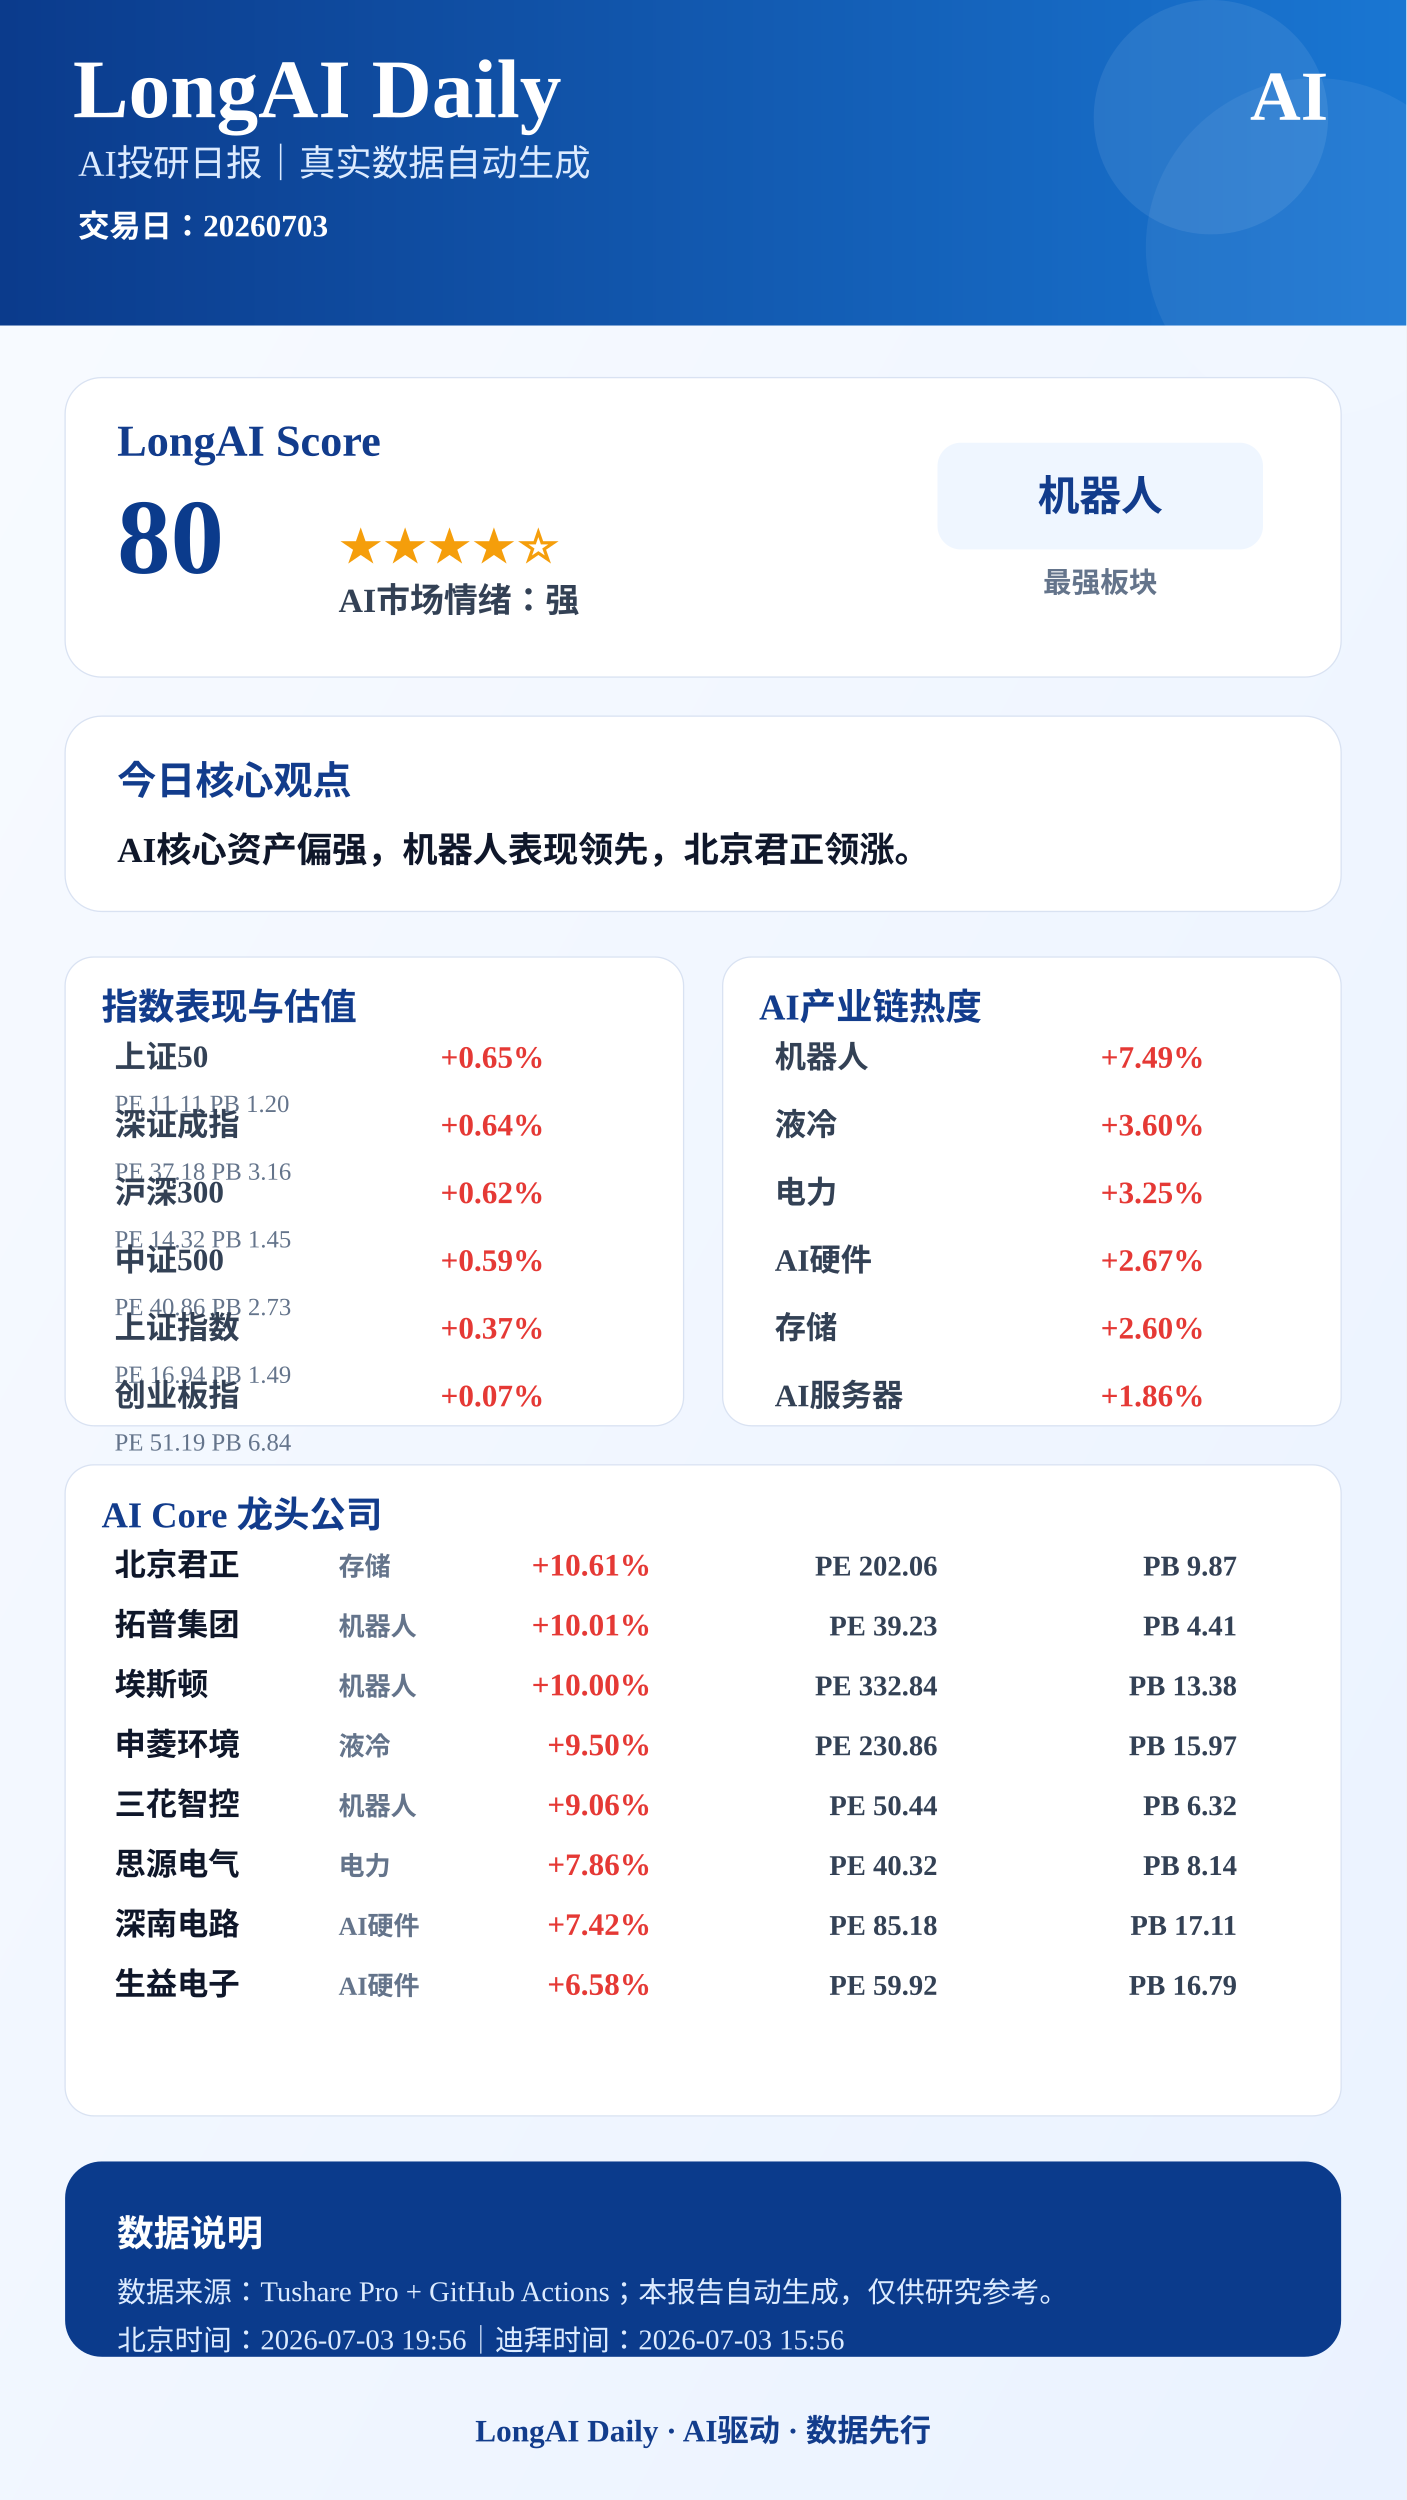
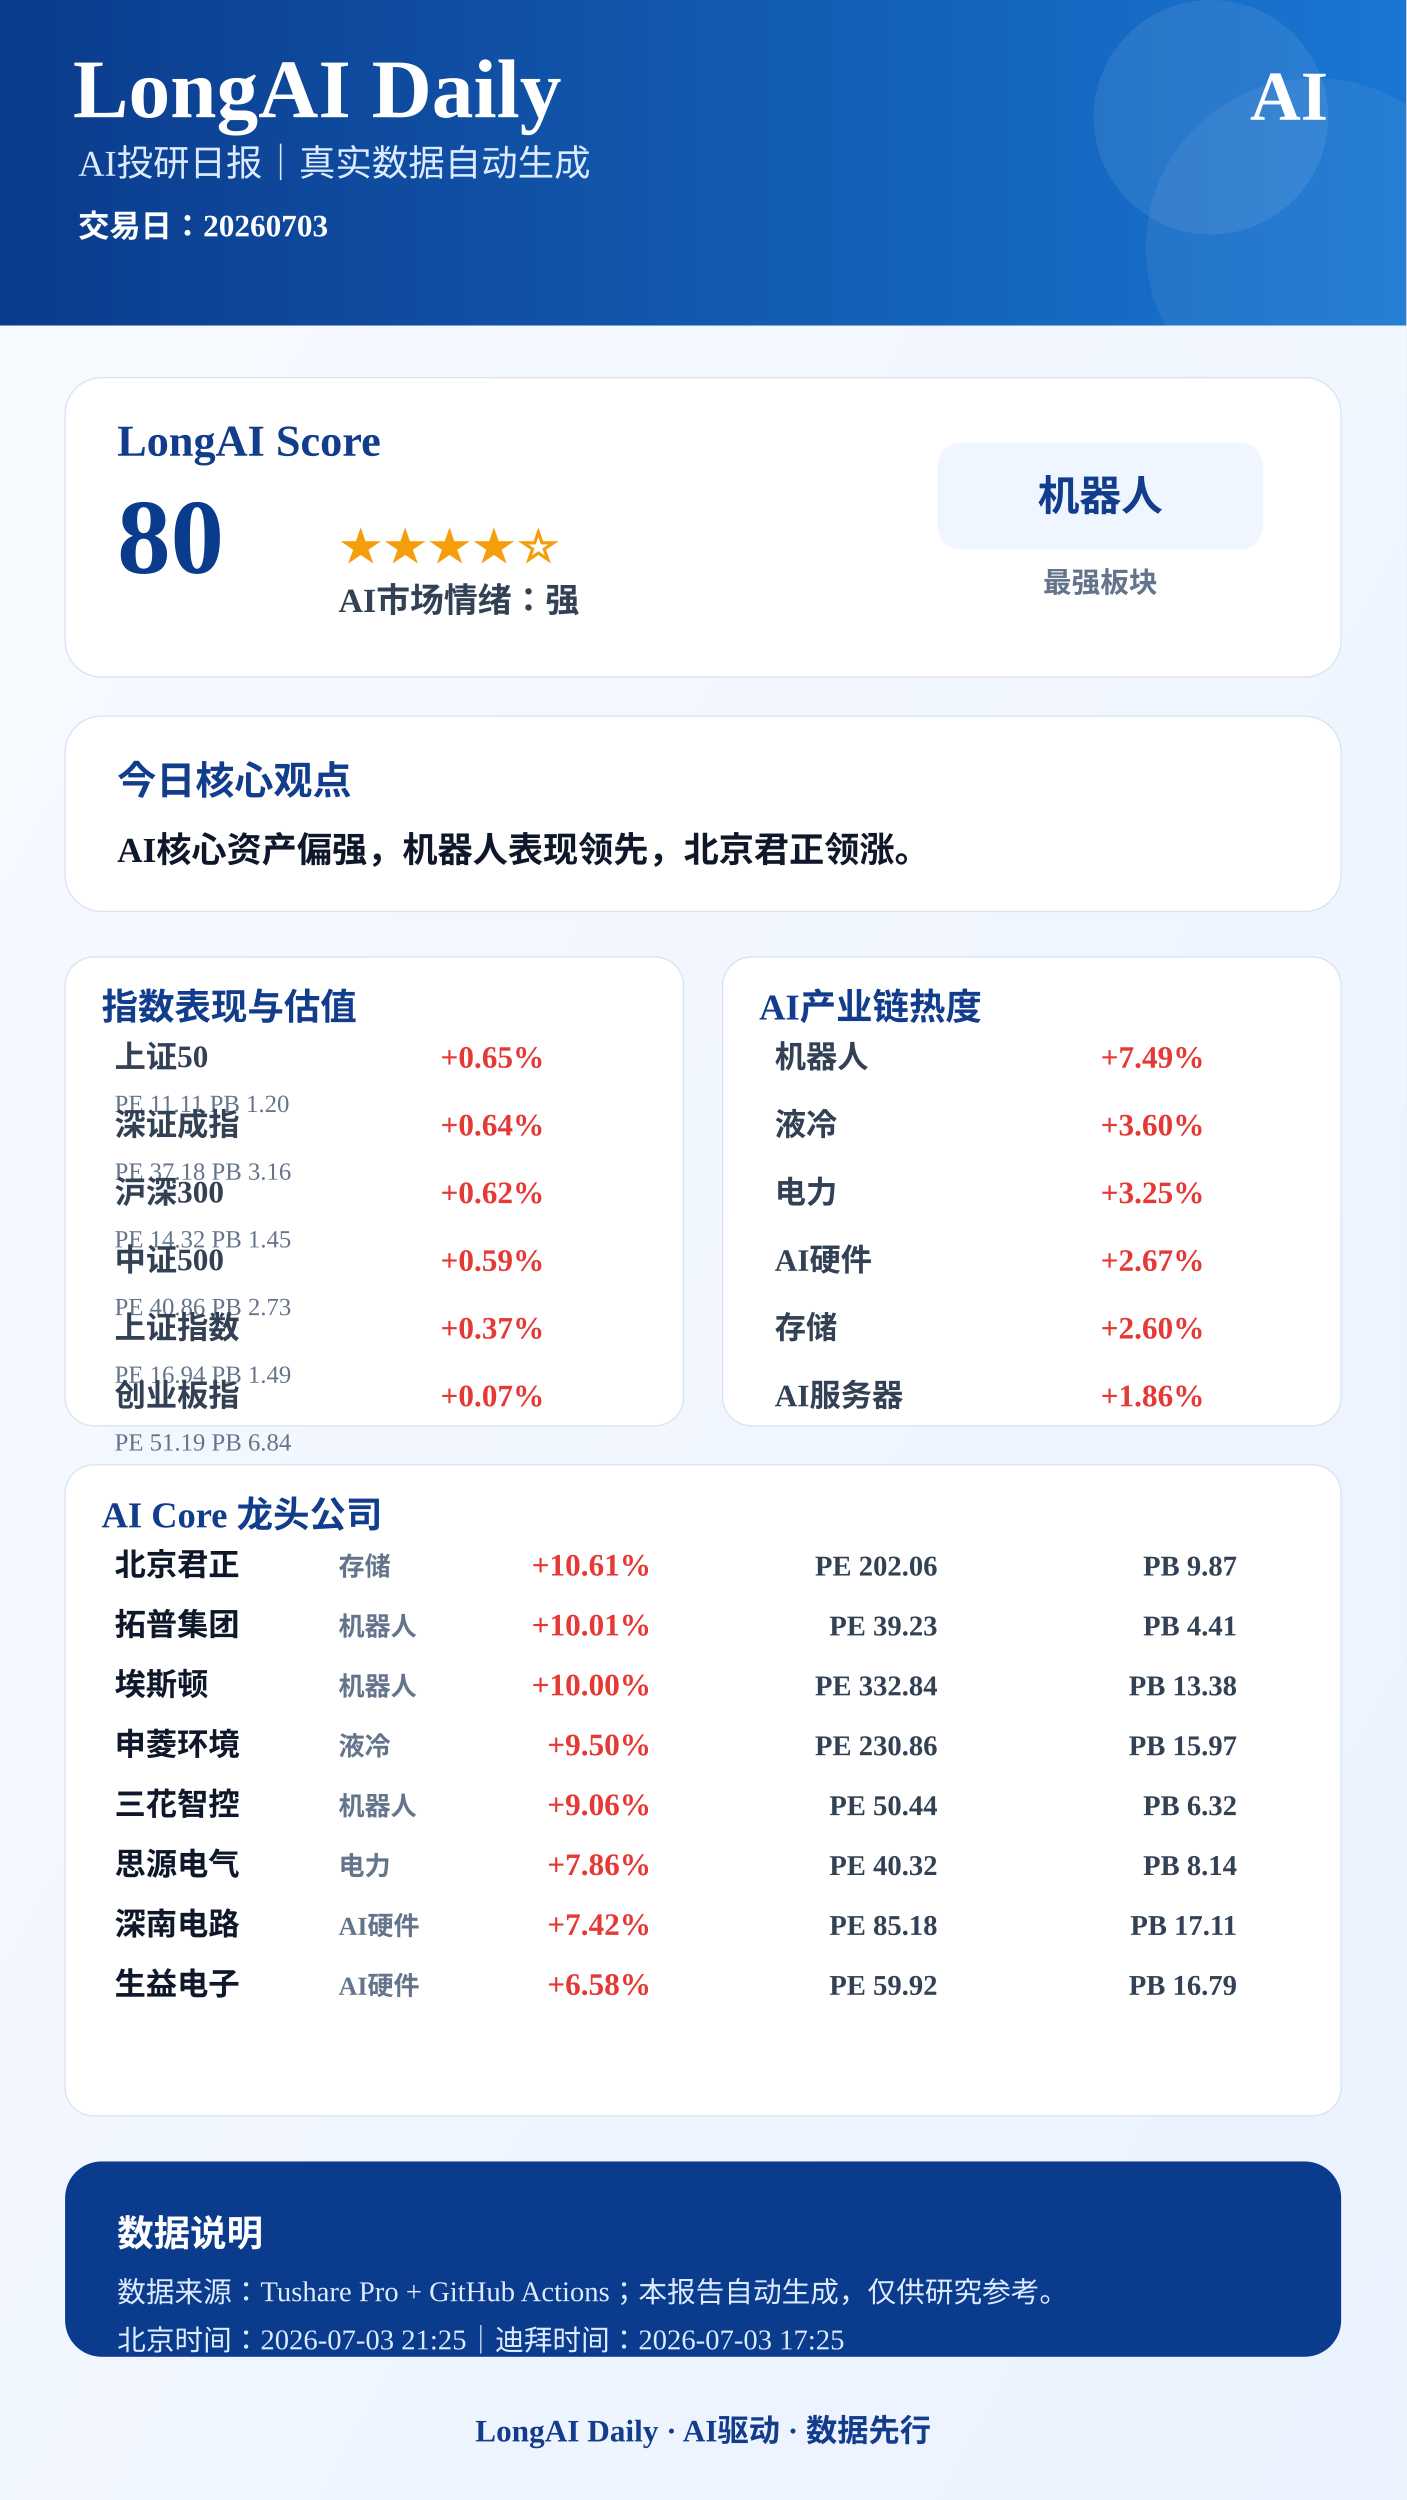
<svg xmlns="http://www.w3.org/2000/svg" width="1080" height="1920" viewBox="0 0 1080 1920">
  <defs>
    <linearGradient id="bg" x1="0" x2="1" y1="0" y2="1">
      <stop offset="0%" stop-color="#F8FBFF" />
      <stop offset="100%" stop-color="#EAF2FF" />
    </linearGradient>
    <linearGradient id="blue" x1="0" x2="1">
      <stop offset="0%" stop-color="#0B3B8C" />
      <stop offset="100%" stop-color="#1976D2" />
    </linearGradient>
  </defs>
  <rect width="1080" height="1920" fill="url(#bg)" />
  <rect x="0" y="0" width="1080" height="250" fill="url(#blue)" />
  <circle cx="930" cy="90" r="90" fill="#FFFFFF" opacity="0.08" />
  <circle cx="1010" cy="190" r="130" fill="#FFFFFF" opacity="0.06" />
  <text x="56" y="90" font-size="64" font-weight="900" fill="#FFFFFF" text-anchor="start">LongAI Daily</text>
  <text x="60" y="135" font-size="28" font-weight="500" fill="#DCEBFF" text-anchor="start">AI投研日报｜真实数据自动生成</text>
  <text x="60" y="182" font-size="24" font-weight="600" fill="#FFFFFF" text-anchor="start">交易日：20260703</text>
  <text x="1020" y="92" font-size="54" font-weight="900" fill="#FFFFFF" text-anchor="end">AI</text>
  <rect x="50" y="290" width="980" height="230" rx="28" fill="#FFFFFF" stroke="#D9E2F2" />
  <text x="90" y="350" font-size="34" font-weight="800" fill="#123C8C" text-anchor="start">LongAI Score</text>
  <text x="90" y="440" font-size="82" font-weight="900" fill="#0B3B8C" text-anchor="start">80</text>
  <text x="260" y="430" font-size="34" font-weight="800" fill="#F59E0B" text-anchor="start">★★★★☆</text>
  <text x="260" y="470" font-size="26" font-weight="700" fill="#334155" text-anchor="start">AI市场情绪：强</text>
  <rect x="720" y="340" width="250" height="82" rx="18" fill="#EFF6FF" />
  <text x="845" y="392" font-size="32" font-weight="800" fill="#123C8C" text-anchor="middle">机器人</text>
  <text x="845" y="455" font-size="22" font-weight="600" fill="#64748B" text-anchor="middle">最强板块</text>
  <rect x="50" y="550" width="980" height="150" rx="28" fill="#FFFFFF" stroke="#D9E2F2" />
  <text x="90" y="610" font-size="30" font-weight="800" fill="#123C8C" text-anchor="start">今日核心观点</text>
  <text x="90" y="662" font-size="27" font-weight="700" fill="#0F172A" text-anchor="start">AI核心资产偏强，机器人表现领先，北京君正领涨。</text>
  <rect x="50" y="735" width="475" height="360" rx="22" fill="#FFFFFF" stroke="#D9E2F2" />
  <text x="78" y="783" font-size="28" font-weight="800" fill="#123C8C">指数表现与估值</text>
  <text x="88" y="820" font-size="24" font-weight="600" fill="#334155" text-anchor="start">上证50</text>
  <text x="418" y="820" font-size="24" font-weight="800" fill="#E53935" text-anchor="end">+0.65%</text>
  <text x="88" y="854" font-size="19" font-weight="500" fill="#64748B" text-anchor="start">PE 11.11  PB 1.20</text>
  <text x="88" y="872" font-size="24" font-weight="600" fill="#334155" text-anchor="start">深证成指</text>
  <text x="418" y="872" font-size="24" font-weight="800" fill="#E53935" text-anchor="end">+0.64%</text>
  <text x="88" y="906" font-size="19" font-weight="500" fill="#64748B" text-anchor="start">PE 37.18  PB 3.16</text>
  <text x="88" y="924" font-size="24" font-weight="600" fill="#334155" text-anchor="start">沪深300</text>
  <text x="418" y="924" font-size="24" font-weight="800" fill="#E53935" text-anchor="end">+0.62%</text>
  <text x="88" y="958" font-size="19" font-weight="500" fill="#64748B" text-anchor="start">PE 14.32  PB 1.45</text>
  <text x="88" y="976" font-size="24" font-weight="600" fill="#334155" text-anchor="start">中证500</text>
  <text x="418" y="976" font-size="24" font-weight="800" fill="#E53935" text-anchor="end">+0.59%</text>
  <text x="88" y="1010" font-size="19" font-weight="500" fill="#64748B" text-anchor="start">PE 40.86  PB 2.73</text>
  <text x="88" y="1028" font-size="24" font-weight="600" fill="#334155" text-anchor="start">上证指数</text>
  <text x="418" y="1028" font-size="24" font-weight="800" fill="#E53935" text-anchor="end">+0.37%</text>
  <text x="88" y="1062" font-size="19" font-weight="500" fill="#64748B" text-anchor="start">PE 16.94  PB 1.49</text>
  <text x="88" y="1080" font-size="24" font-weight="600" fill="#334155" text-anchor="start">创业板指</text>
  <text x="418" y="1080" font-size="24" font-weight="800" fill="#E53935" text-anchor="end">+0.07%</text>
  <text x="88" y="1114" font-size="19" font-weight="500" fill="#64748B" text-anchor="start">PE 51.19  PB 6.84</text>
  <rect x="555" y="735" width="475" height="360" rx="22" fill="#FFFFFF" stroke="#D9E2F2" />
  <text x="583" y="783" font-size="28" font-weight="800" fill="#123C8C">AI产业链热度</text>
  <text x="595" y="820" font-size="24" font-weight="600" fill="#334155" text-anchor="start">机器人</text>
  <text x="925" y="820" font-size="24" font-weight="800" fill="#E53935" text-anchor="end">+7.49%</text>
  <text x="595" y="872" font-size="24" font-weight="600" fill="#334155" text-anchor="start">液冷</text>
  <text x="925" y="872" font-size="24" font-weight="800" fill="#E53935" text-anchor="end">+3.60%</text>
  <text x="595" y="924" font-size="24" font-weight="600" fill="#334155" text-anchor="start">电力</text>
  <text x="925" y="924" font-size="24" font-weight="800" fill="#E53935" text-anchor="end">+3.25%</text>
  <text x="595" y="976" font-size="24" font-weight="600" fill="#334155" text-anchor="start">AI硬件</text>
  <text x="925" y="976" font-size="24" font-weight="800" fill="#E53935" text-anchor="end">+2.67%</text>
  <text x="595" y="1028" font-size="24" font-weight="600" fill="#334155" text-anchor="start">存储</text>
  <text x="925" y="1028" font-size="24" font-weight="800" fill="#E53935" text-anchor="end">+2.60%</text>
  <text x="595" y="1080" font-size="24" font-weight="600" fill="#334155" text-anchor="start">AI服务器</text>
  <text x="925" y="1080" font-size="24" font-weight="800" fill="#E53935" text-anchor="end">+1.86%</text>
  <rect x="50" y="1125" width="980" height="500" rx="22" fill="#FFFFFF" stroke="#D9E2F2" />
  <text x="78" y="1173" font-size="28" font-weight="800" fill="#123C8C">AI Core 龙头公司</text>
  <text x="88" y="1210" font-size="24" font-weight="800" fill="#0F172A" text-anchor="start">北京君正</text>
  <text x="260" y="1210" font-size="20" font-weight="600" fill="#64748B" text-anchor="start">存储</text>
  <text x="500" y="1210" font-size="24" font-weight="900" fill="#E53935" text-anchor="end">+10.61%</text>
  <text x="720" y="1210" font-size="22" font-weight="700" fill="#334155" text-anchor="end">PE 202.06</text>
  <text x="950" y="1210" font-size="22" font-weight="700" fill="#334155" text-anchor="end">PB 9.87</text>
  <text x="88" y="1256" font-size="24" font-weight="800" fill="#0F172A" text-anchor="start">拓普集团</text>
  <text x="260" y="1256" font-size="20" font-weight="600" fill="#64748B" text-anchor="start">机器人</text>
  <text x="500" y="1256" font-size="24" font-weight="900" fill="#E53935" text-anchor="end">+10.01%</text>
  <text x="720" y="1256" font-size="22" font-weight="700" fill="#334155" text-anchor="end">PE 39.23</text>
  <text x="950" y="1256" font-size="22" font-weight="700" fill="#334155" text-anchor="end">PB 4.41</text>
  <text x="88" y="1302" font-size="24" font-weight="800" fill="#0F172A" text-anchor="start">埃斯顿</text>
  <text x="260" y="1302" font-size="20" font-weight="600" fill="#64748B" text-anchor="start">机器人</text>
  <text x="500" y="1302" font-size="24" font-weight="900" fill="#E53935" text-anchor="end">+10.00%</text>
  <text x="720" y="1302" font-size="22" font-weight="700" fill="#334155" text-anchor="end">PE 332.84</text>
  <text x="950" y="1302" font-size="22" font-weight="700" fill="#334155" text-anchor="end">PB 13.38</text>
  <text x="88" y="1348" font-size="24" font-weight="800" fill="#0F172A" text-anchor="start">申菱环境</text>
  <text x="260" y="1348" font-size="20" font-weight="600" fill="#64748B" text-anchor="start">液冷</text>
  <text x="500" y="1348" font-size="24" font-weight="900" fill="#E53935" text-anchor="end">+9.50%</text>
  <text x="720" y="1348" font-size="22" font-weight="700" fill="#334155" text-anchor="end">PE 230.86</text>
  <text x="950" y="1348" font-size="22" font-weight="700" fill="#334155" text-anchor="end">PB 15.97</text>
  <text x="88" y="1394" font-size="24" font-weight="800" fill="#0F172A" text-anchor="start">三花智控</text>
  <text x="260" y="1394" font-size="20" font-weight="600" fill="#64748B" text-anchor="start">机器人</text>
  <text x="500" y="1394" font-size="24" font-weight="900" fill="#E53935" text-anchor="end">+9.06%</text>
  <text x="720" y="1394" font-size="22" font-weight="700" fill="#334155" text-anchor="end">PE 50.44</text>
  <text x="950" y="1394" font-size="22" font-weight="700" fill="#334155" text-anchor="end">PB 6.32</text>
  <text x="88" y="1440" font-size="24" font-weight="800" fill="#0F172A" text-anchor="start">思源电气</text>
  <text x="260" y="1440" font-size="20" font-weight="600" fill="#64748B" text-anchor="start">电力</text>
  <text x="500" y="1440" font-size="24" font-weight="900" fill="#E53935" text-anchor="end">+7.86%</text>
  <text x="720" y="1440" font-size="22" font-weight="700" fill="#334155" text-anchor="end">PE 40.32</text>
  <text x="950" y="1440" font-size="22" font-weight="700" fill="#334155" text-anchor="end">PB 8.14</text>
  <text x="88" y="1486" font-size="24" font-weight="800" fill="#0F172A" text-anchor="start">深南电路</text>
  <text x="260" y="1486" font-size="20" font-weight="600" fill="#64748B" text-anchor="start">AI硬件</text>
  <text x="500" y="1486" font-size="24" font-weight="900" fill="#E53935" text-anchor="end">+7.42%</text>
  <text x="720" y="1486" font-size="22" font-weight="700" fill="#334155" text-anchor="end">PE 85.18</text>
  <text x="950" y="1486" font-size="22" font-weight="700" fill="#334155" text-anchor="end">PB 17.11</text>
  <text x="88" y="1532" font-size="24" font-weight="800" fill="#0F172A" text-anchor="start">生益电子</text>
  <text x="260" y="1532" font-size="20" font-weight="600" fill="#64748B" text-anchor="start">AI硬件</text>
  <text x="500" y="1532" font-size="24" font-weight="900" fill="#E53935" text-anchor="end">+6.58%</text>
  <text x="720" y="1532" font-size="22" font-weight="700" fill="#334155" text-anchor="end">PE 59.92</text>
  <text x="950" y="1532" font-size="22" font-weight="700" fill="#334155" text-anchor="end">PB 16.79</text>
  <rect x="50" y="1660" width="980" height="150" rx="28" fill="#0B3B8C" />
  <text x="90" y="1725" font-size="28" font-weight="800" fill="#FFFFFF" text-anchor="start">数据说明</text>
  <text x="90" y="1768" font-size="22" font-weight="500" fill="#DCEBFF" text-anchor="start">数据来源：Tushare Pro + GitHub Actions；本报告自动生成，仅供研究参考。</text>
-   <text x="90" y="1805" font-size="22" font-weight="500" fill="#DCEBFF" text-anchor="start">北京时间：2026-07-03 19:56｜迪拜时间：2026-07-03 15:56</text>
+   <text x="90" y="1805" font-size="22" font-weight="500" fill="#DCEBFF" text-anchor="start">北京时间：2026-07-03 21:25｜迪拜时间：2026-07-03 17:25</text>
  <text x="540" y="1875" font-size="24" font-weight="800" fill="#123C8C" text-anchor="middle">LongAI Daily · AI驱动 · 数据先行</text>
</svg>
